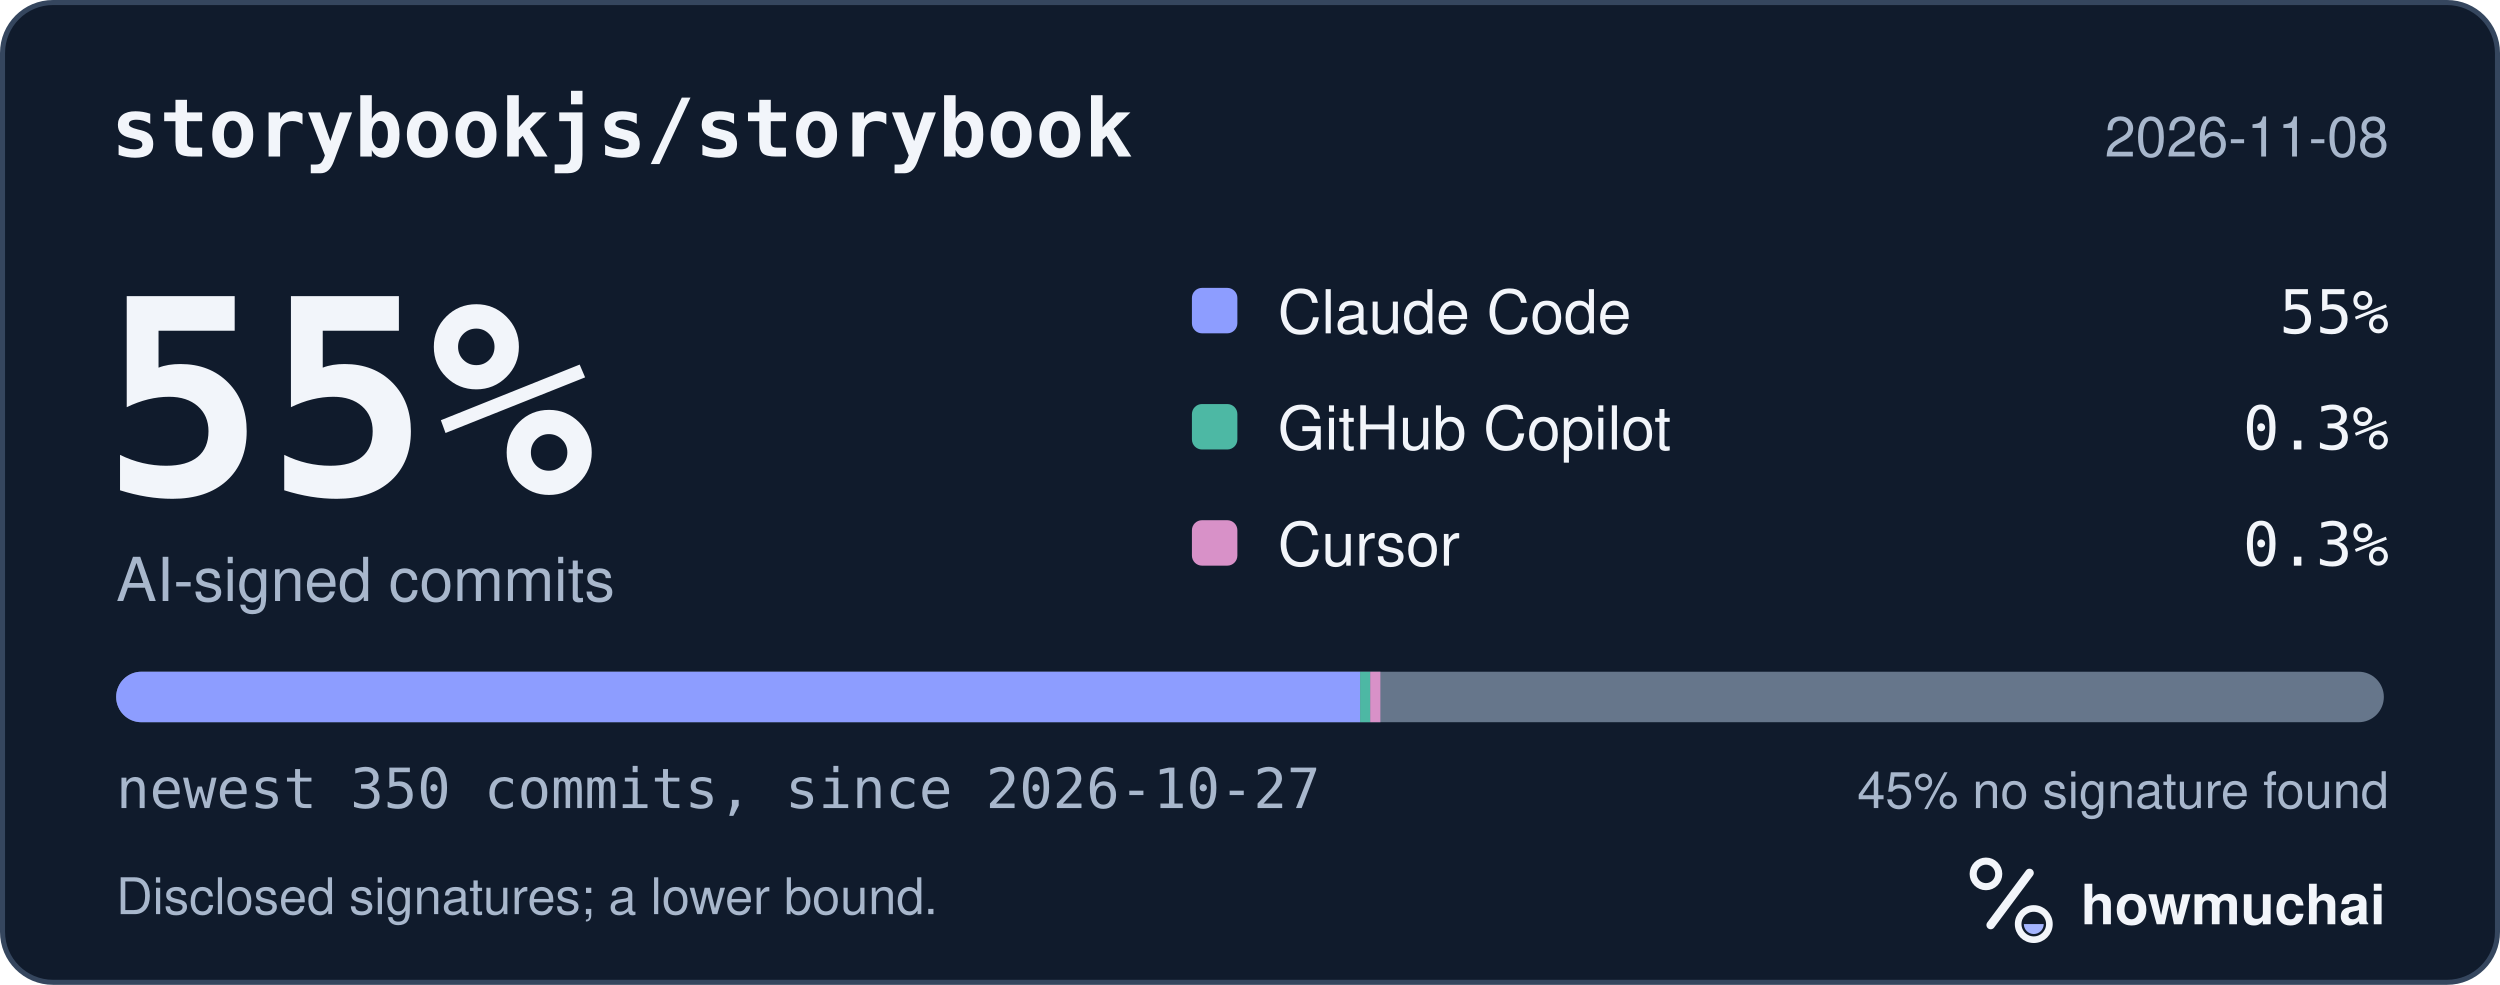
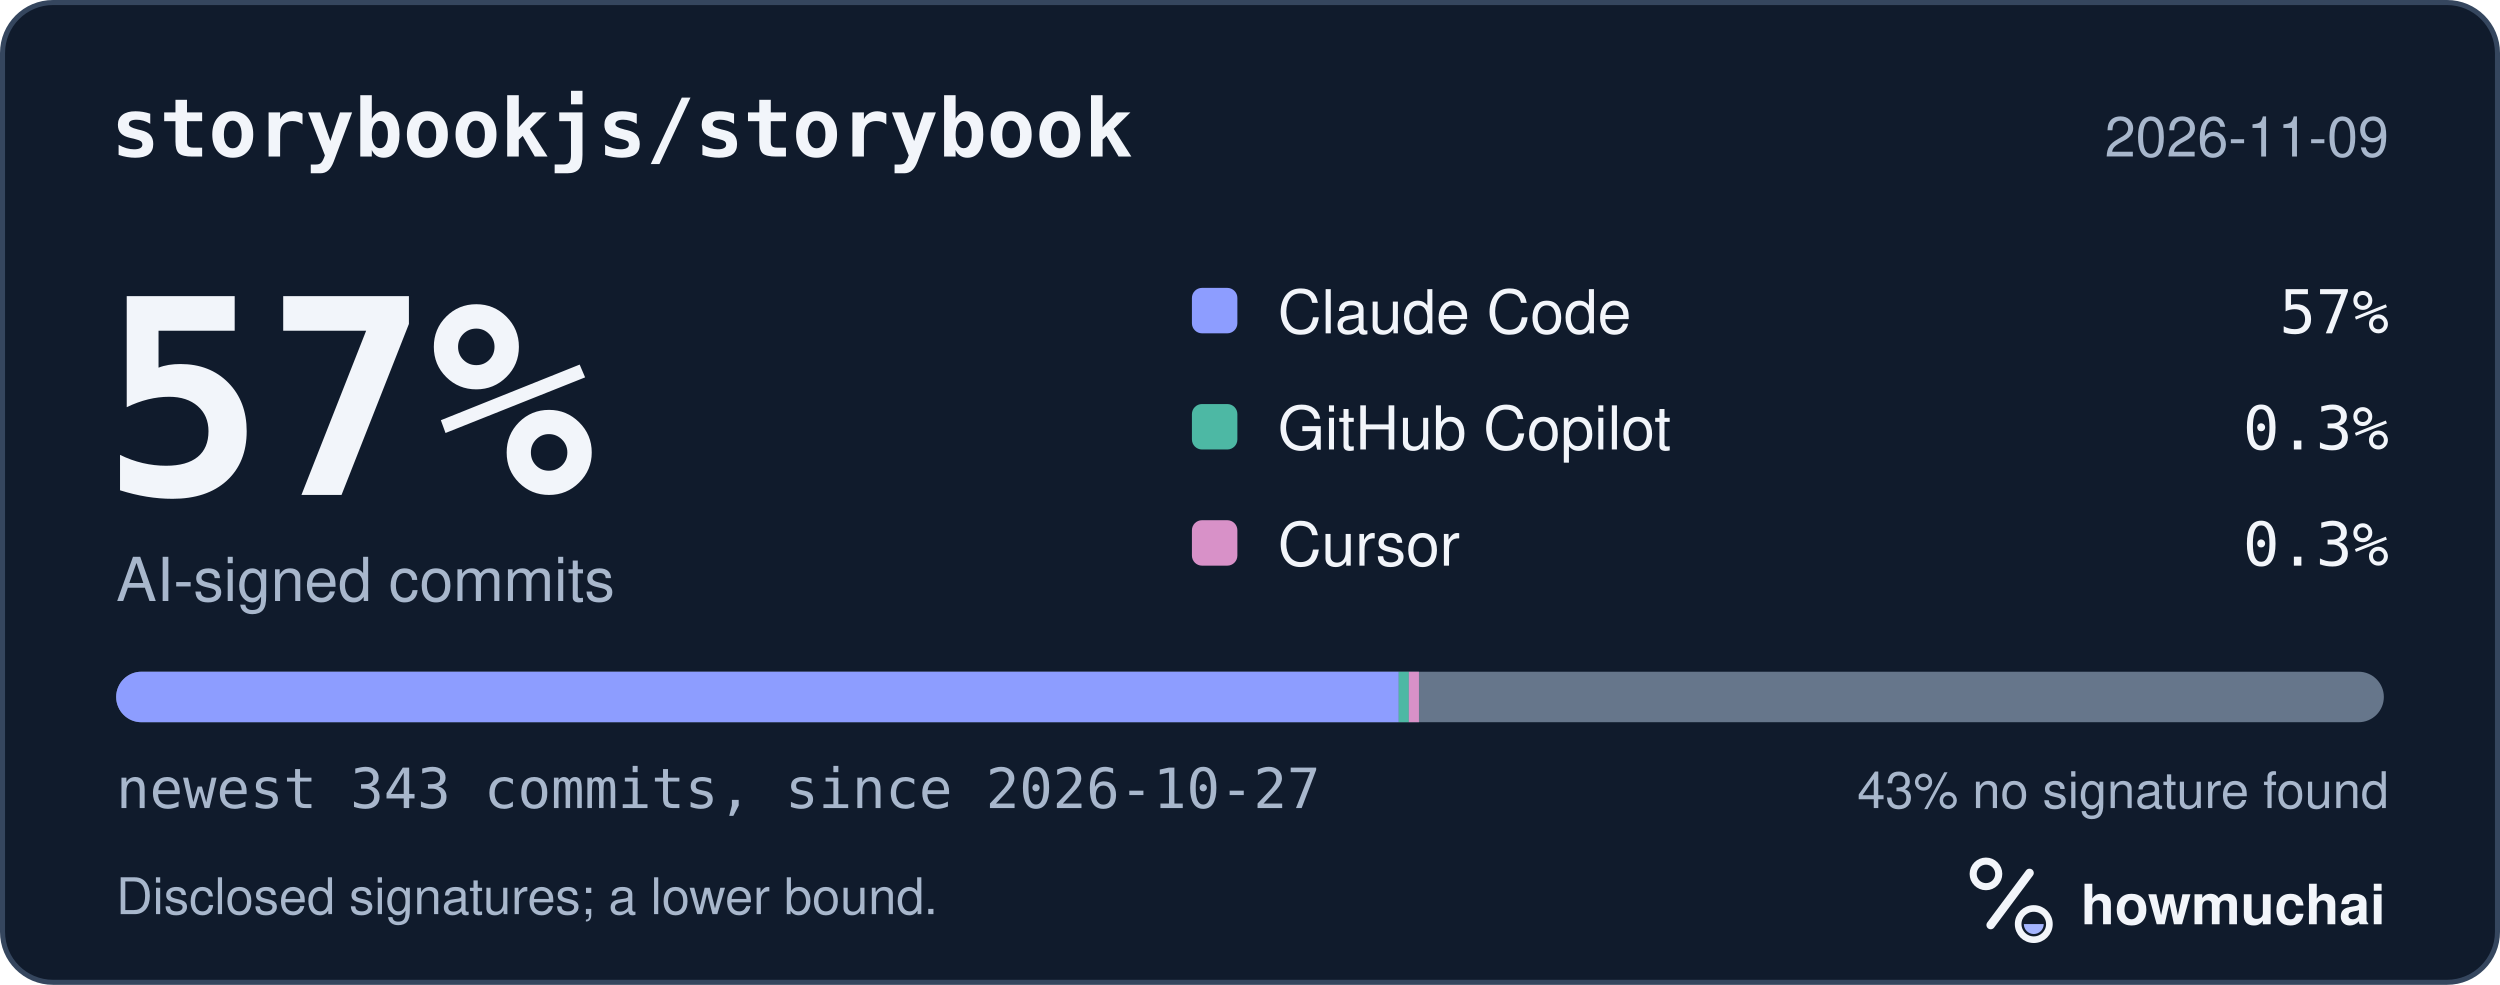
<svg xmlns="http://www.w3.org/2000/svg" width="495" height="195" viewBox="0 0 495 195" role="img" aria-labelledby="hm-t hm-d">
  <rect x="0.5" y="0.5" width="494" height="194" rx="10" fill="#101B2C" stroke="#35465E" />
  <text x="22" y="31" fill="#F2F5FA" font-family="ui-monospace, SF Mono, Menlo, Consolas, IBM Plex Mono, monospace" font-size="16" font-weight="600">storybookjs/storybook</text>
-   <text x="473" y="31" fill="#A8B7CC" font-family="-apple-system, BlinkMacSystemFont, Segoe UI, Helvetica, Arial, Fira Sans, sans-serif" font-size="11" text-anchor="end">2026-11-08</text>
-   <text x="20" y="98" fill="#F2F5FA" font-family="ui-monospace, SF Mono, Menlo, Consolas, IBM Plex Mono, monospace" font-size="54" font-weight="700">55%</text>
+   <text x="473" y="31" fill="#A8B7CC" font-family="-apple-system, BlinkMacSystemFont, Segoe UI, Helvetica, Arial, Fira Sans, sans-serif" font-size="11" text-anchor="end">2026-11-09</text>
+   <text x="20" y="98" fill="#F2F5FA" font-family="ui-monospace, SF Mono, Menlo, Consolas, IBM Plex Mono, monospace" font-size="54" font-weight="700">57%</text>
  <text x="23" y="119" fill="#A8B7CC" font-family="-apple-system, BlinkMacSystemFont, Segoe UI, Helvetica, Arial, Fira Sans, sans-serif" font-size="12">AI-signed commits</text>
  <rect x="236" y="57" width="9" height="9" rx="2" fill="#8D9DFF" />
  <text x="253" y="66" fill="#F2F5FA" font-family="-apple-system, BlinkMacSystemFont, Segoe UI, Helvetica, Arial, Fira Sans, sans-serif" font-size="12">Claude Code</text>
-   <text x="473" y="66" fill="#F2F5FA" font-family="ui-monospace, SF Mono, Menlo, Consolas, IBM Plex Mono, monospace" font-size="12" text-anchor="end">55%</text>
+   <text x="473" y="66" fill="#F2F5FA" font-family="ui-monospace, SF Mono, Menlo, Consolas, IBM Plex Mono, monospace" font-size="12" text-anchor="end">57%</text>
  <rect x="236" y="80" width="9" height="9" rx="2" fill="#4DB8A4" />
  <text x="253" y="89" fill="#F2F5FA" font-family="-apple-system, BlinkMacSystemFont, Segoe UI, Helvetica, Arial, Fira Sans, sans-serif" font-size="12">GitHub Copilot</text>
  <text x="473" y="89" fill="#F2F5FA" font-family="ui-monospace, SF Mono, Menlo, Consolas, IBM Plex Mono, monospace" font-size="12" text-anchor="end">0.3%</text>
  <rect x="236" y="103" width="9" height="9" rx="2" fill="#D891C8" />
  <text x="253" y="112" fill="#F2F5FA" font-family="-apple-system, BlinkMacSystemFont, Segoe UI, Helvetica, Arial, Fira Sans, sans-serif" font-size="12">Cursor</text>
  <text x="473" y="112" fill="#F2F5FA" font-family="ui-monospace, SF Mono, Menlo, Consolas, IBM Plex Mono, monospace" font-size="12" text-anchor="end">0.3%</text>
  <defs>
    <clipPath id="hm-bar">
      <rect x="23" y="133" width="449" height="10" rx="5" />
    </clipPath>
  </defs>
  <rect x="23" y="133" width="449" height="10" rx="5" fill="#66768B" />
  <g clip-path="url(#hm-bar)">
-     <rect x="23.00" y="133" width="246.31" height="10" fill="#8D9DFF" />
-     <rect x="269.31" y="133" width="2.00" height="10" fill="#4DB8A4" />
-     <rect x="271.31" y="133" width="2.00" height="10" fill="#D891C8" />
+     <rect x="23.00" y="133" width="253.95" height="10" fill="#8D9DFF" />
+     <rect x="276.95" y="133" width="2.00" height="10" fill="#4DB8A4" />
+     <rect x="278.95" y="133" width="2.00" height="10" fill="#D891C8" />
  </g>
-   <text x="23" y="160" fill="#A8B7CC" font-family="ui-monospace, SF Mono, Menlo, Consolas, IBM Plex Mono, monospace" font-size="11">newest 350 commits, since 2026-10-27</text>
-   <text x="473" y="160" fill="#A8B7CC" font-family="-apple-system, BlinkMacSystemFont, Segoe UI, Helvetica, Arial, Fira Sans, sans-serif" font-size="10" text-anchor="end">45% no signature found</text>
+   <text x="23" y="160" fill="#A8B7CC" font-family="ui-monospace, SF Mono, Menlo, Consolas, IBM Plex Mono, monospace" font-size="11">newest 343 commits, since 2026-10-27</text>
+   <text x="473" y="160" fill="#A8B7CC" font-family="-apple-system, BlinkMacSystemFont, Segoe UI, Helvetica, Arial, Fira Sans, sans-serif" font-size="10" text-anchor="end">43% no signature found</text>
  <text x="23" y="181" fill="#A8B7CC" font-family="-apple-system, BlinkMacSystemFont, Segoe UI, Helvetica, Arial, Fira Sans, sans-serif" font-size="10">Disclosed signatures; a lower bound.</text>
  <g transform="translate(386 166) scale(0.046875)">
    <circle cx="154" cy="150" r="54" fill="none" stroke="#F2F5FA" stroke-width="30" />
    <path d="M174 366 338 146" fill="none" stroke="#F2F5FA" stroke-width="36" stroke-linecap="round" />
    <circle cx="356" cy="362" r="66" fill="none" stroke="#F2F5FA" stroke-width="28" />
    <path d="M314 362a42 42 0 0 0 84 0Z" fill="#A4B5FF" />
  </g>
  <text x="412" y="183" fill="#F2F5FA" font-family="-apple-system, BlinkMacSystemFont, Segoe UI, Helvetica, Arial, Fira Sans, sans-serif" font-size="11" font-weight="650">howmuchai</text>
</svg>
